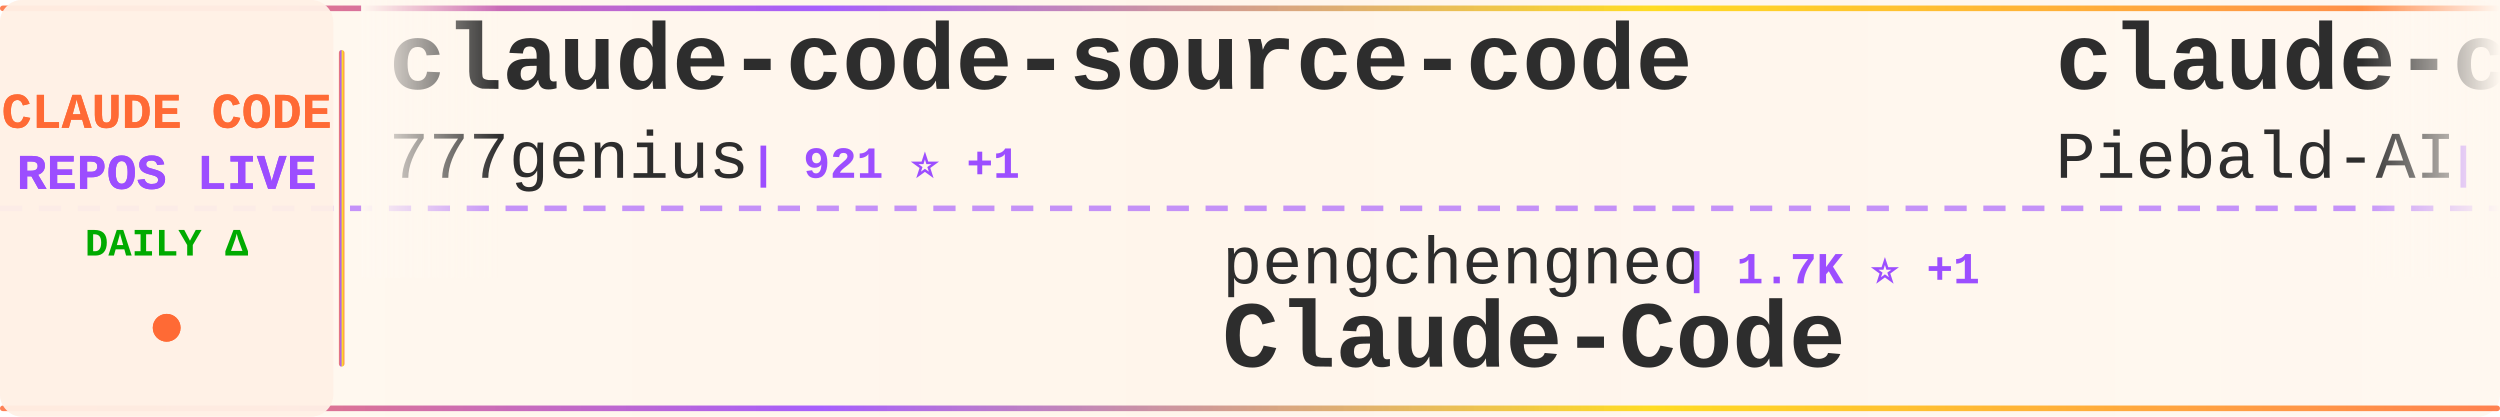
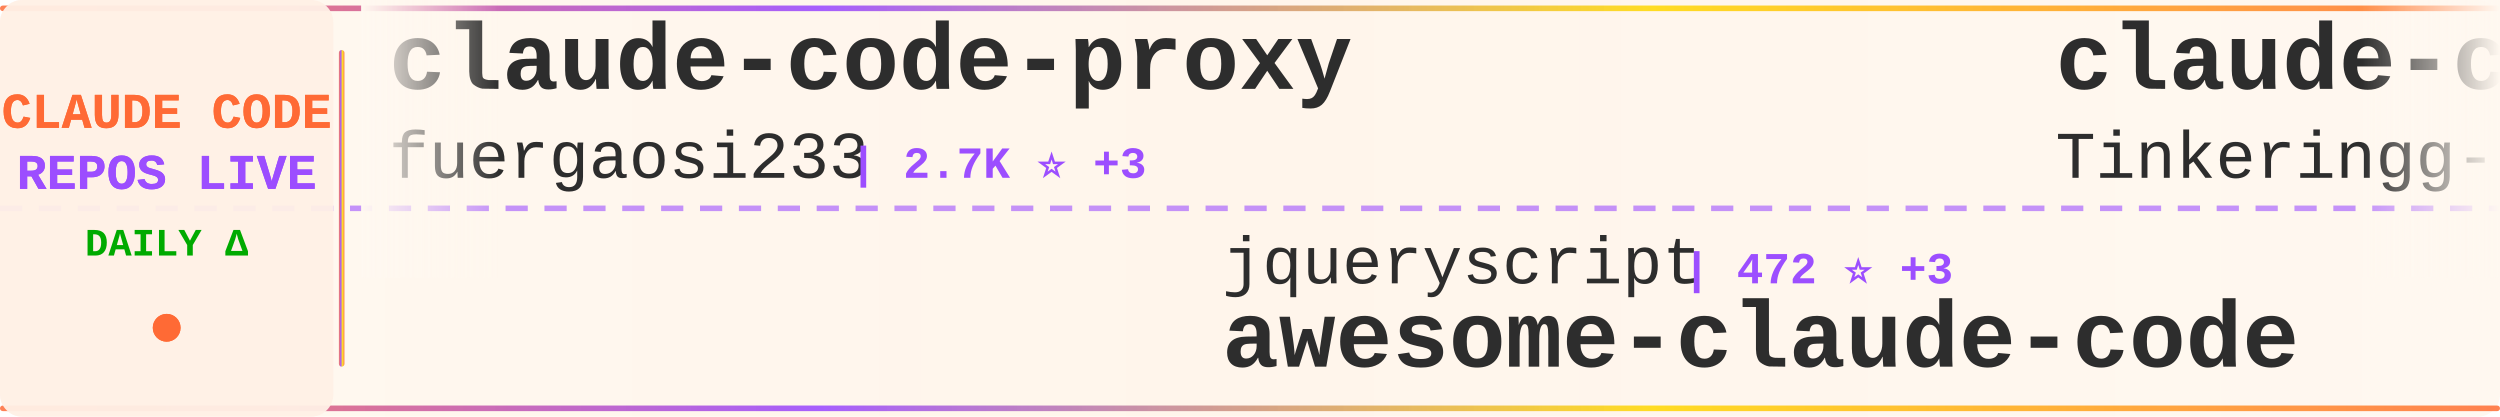
<svg xmlns="http://www.w3.org/2000/svg" width="900" height="150">
  <defs>
    <linearGradient id="tickerBg" x1="0%" y1="0%" x2="100%" y2="0%">
      <stop offset="0%" style="stop-color:#fff8f0;stop-opacity:0.98" />
      <stop offset="50%" style="stop-color:#fff5eb;stop-opacity:1" />
      <stop offset="100%" style="stop-color:#fff8f0;stop-opacity:0.98" />
    </linearGradient>
    <linearGradient id="borderGrad" x1="0%" y1="0%" x2="100%" y2="0%">
      <stop offset="0%" style="stop-color:#FF6B35;stop-opacity:0.85">
        <animate attributeName="stop-opacity" values="0.85;1;0.85" dur="2s" repeatCount="indefinite" />
      </stop>
      <stop offset="33%" style="stop-color:#9C4EFF;stop-opacity:0.9">
        <animate attributeName="stop-opacity" values="0.9;1;0.9" dur="2.2s" repeatCount="indefinite" />
      </stop>
      <stop offset="66%" style="stop-color:#FFD700;stop-opacity:0.85">
        <animate attributeName="stop-opacity" values="0.85;1;0.85" dur="1.8s" repeatCount="indefinite" />
      </stop>
      <stop offset="100%" style="stop-color:#FF6B35;stop-opacity:0.85">
        <animate attributeName="stop-opacity" values="0.85;1;0.85" dur="2s" repeatCount="indefinite" />
      </stop>
    </linearGradient>
    <filter id="textGlow">
      <feGaussianBlur stdDeviation="0.15" result="coloredBlur" />
      <feMerge>
        <feMergeNode in="coloredBlur" />
        <feMergeNode in="SourceGraphic" />
      </feMerge>
    </filter>
    <filter id="metricGlow">
      <feGaussianBlur stdDeviation="0.2" result="coloredBlur" />
      <feMerge>
        <feMergeNode in="coloredBlur" />
        <feMergeNode in="SourceGraphic" />
      </feMerge>
    </filter>
    <linearGradient id="leftFade" x1="0%" y1="0%" x2="100%" y2="0%">
      <stop offset="0%" style="stop-color:#fff8f0;stop-opacity:1" />
      <stop offset="100%" style="stop-color:#fff8f0;stop-opacity:0" />
    </linearGradient>
    <linearGradient id="rightFade" x1="0%" y1="0%" x2="100%" y2="0%">
      <stop offset="0%" style="stop-color:#fff8f0;stop-opacity:0" />
      <stop offset="100%" style="stop-color:#fff8f0;stop-opacity:1" />
    </linearGradient>
  </defs>
  <rect width="900" height="150" fill="url(#tickerBg)" rx="8" />
  <rect x="0" y="2" width="900" height="2" fill="url(#borderGrad)" rx="1" />
  <rect x="0" y="146" width="900" height="2" fill="url(#borderGrad)" rx="1" />
  <line x1="0" y1="75" x2="900" y2="75" stroke="#9C4EFF" stroke-width="2" stroke-dasharray="8 6" opacity="0.6" />
  <rect x="0" y="0" width="120" height="150" fill="#fff0e6" opacity="0.95" rx="8" />
  <text x="60" y="46" font-family="'Courier New', monospace" font-size="18" font-weight="bold" fill="#FF6B35" text-anchor="middle" filter="url(#textGlow)">
    CLAUDE CODE
  </text>
  <text x="60" y="68" font-family="'Courier New', monospace" font-size="18" font-weight="bold" fill="#9C4EFF" text-anchor="middle" filter="url(#textGlow)">
    REPOS LIVE
  </text>
  <text x="60" y="92" font-family="'Courier New', monospace" font-size="14" font-weight="bold" fill="#00aa00" text-anchor="middle">
    DAILY Δ
  </text>
  <circle cx="60" cy="118" r="5" fill="#FF6B35" filter="url(#metricGlow)">
    <animate attributeName="r" values="4;6;4" dur="1.5s" repeatCount="indefinite" />
    <animate attributeName="opacity" values="0.6;1;0.6" dur="1.5s" repeatCount="indefinite" />
  </circle>
  <rect x="122" y="18" width="2" height="114" fill="url(#borderGrad)" rx="1" />
  <clipPath id="tickerClip">
    <rect x="130" y="0" width="770" height="150" />
  </clipPath>
  <g clip-path="url(#tickerClip)">
    <g id="tickerItems">
      <animateTransform attributeName="transform" attributeType="XML" type="translate" from="0 0" to="-3000 0" dur="54s" repeatCount="indefinite" />
      <g transform="translate(0, 0)">
-         <text x="140" y="32" font-family="'Courier New', monospace" font-size="34" font-weight="bold" fill="#2d2d2d">claude-code-source-code</text>
-         <text x="140" y="64" font-family="'Courier New', monospace" font-size="24" font-weight="normal" fill="#2d2d2d" opacity="1.0">777genius</text>
-         <text x="270" y="64" font-family="'Courier New', monospace" font-size="16" font-weight="bold" fill="#9C4EFF"> | 921 ⭐ +1</text>
+         <text x="140" y="32" font-family="'Courier New', monospace" font-size="34" font-weight="bold" fill="#2d2d2d">claude-code-proxy</text>
+         <text x="140" y="64" font-family="'Courier New', monospace" font-size="24" font-weight="normal" fill="#2d2d2d" opacity="1.0">fuergaosi233</text>
+         <text x="306" y="64" font-family="'Courier New', monospace" font-size="16" font-weight="bold" fill="#9C4EFF"> | 2.7K ⭐ +3</text>
      </g>
      <g transform="translate(300, 0)">
-         <text x="140" y="102" font-family="'Courier New', monospace" font-size="24" font-weight="normal" fill="#2d2d2d" opacity="1.0">pengchengneo</text>
-         <text x="306" y="102" font-family="'Courier New', monospace" font-size="16" font-weight="bold" fill="#9C4EFF"> | 1.7K ⭐ +1</text>
+         <text x="140" y="102" font-family="'Courier New', monospace" font-size="24" font-weight="normal" fill="#2d2d2d" opacity="1.0">jqueryscript</text>
+         <text x="306" y="102" font-family="'Courier New', monospace" font-size="16" font-weight="bold" fill="#9C4EFF"> | 472 ⭐ +3</text>
+         <text x="140" y="132" font-family="'Courier New', monospace" font-size="34" font-weight="bold" fill="#2d2d2d">awesome-claude-code</text>
+       </g>
+       <g transform="translate(600, 0)">
+         <text x="140" y="32" font-family="'Courier New', monospace" font-size="34" font-weight="bold" fill="#2d2d2d">claude-code</text>
+         <text x="140" y="64" font-family="'Courier New', monospace" font-size="24" font-weight="normal" fill="#2d2d2d" opacity="1.0">Tinkeringg-Lab</text>
+         <text x="330" y="64" font-family="'Courier New', monospace" font-size="16" font-weight="bold" fill="#9C4EFF"> | 212 ⭐</text>
+       </g>
+       <g transform="translate(900, 0)">
+         <text x="140" y="102" font-family="'Courier New', monospace" font-size="24" font-weight="normal" fill="#2d2d2d" opacity="1.0">Chachamaru127</text>
+         <text x="318" y="102" font-family="'Courier New', monospace" font-size="16" font-weight="bold" fill="#9C4EFF"> | 3.0K ⭐ +2</text>
+         <text x="140" y="132" font-family="'Courier New', monospace" font-size="34" font-weight="bold" fill="#2d2d2d">claude-code-harness</text>
+       </g>
+       <g transform="translate(1200, 0)">
+         <text x="140" y="32" font-family="'Courier New', monospace" font-size="34" font-weight="bold" fill="#2d2d2d">ClaudeCode</text>
+         <text x="140" y="64" font-family="'Courier New', monospace" font-size="24" font-weight="normal" fill="#2d2d2d" opacity="1.0">guanshan</text>
+         <text x="258" y="64" font-family="'Courier New', monospace" font-size="16" font-weight="bold" fill="#9C4EFF"> | 61 ⭐</text>
+       </g>
+       <g transform="translate(1500, 0)">
+         <text x="140" y="102" font-family="'Courier New', monospace" font-size="24" font-weight="normal" fill="#2d2d2d" opacity="1.0">anthropics</text>
+         <text x="282" y="102" font-family="'Courier New', monospace" font-size="16" font-weight="bold" fill="#9C4EFF"> | 8.4K ⭐ +10</text>
+         <text x="140" y="132" font-family="'Courier New', monospace" font-size="34" font-weight="bold" fill="#2d2d2d">claude-code-action</text>
+       </g>
+       <g transform="translate(1800, 0)">
+         <text x="140" y="32" font-family="'Courier New', monospace" font-size="34" font-weight="bold" fill="#2d2d2d">claude-code-local</text>
+         <text x="140" y="64" font-family="'Courier New', monospace" font-size="24" font-weight="normal" fill="#2d2d2d" opacity="1.0">nicedreamzapp</text>
+         <text x="318" y="64" font-family="'Courier New', monospace" font-size="16" font-weight="bold" fill="#9C4EFF"> | 3.0K ⭐ +2</text>
+       </g>
+       <g transform="translate(2100, 0)">
+         <text x="140" y="102" font-family="'Courier New', monospace" font-size="24" font-weight="normal" fill="#2d2d2d" opacity="1.0">anthropics</text>
+         <text x="282" y="102" font-family="'Courier New', monospace" font-size="16" font-weight="bold" fill="#9C4EFF"> | 138.5K ⭐ +160</text>
+         <text x="140" y="132" font-family="'Courier New', monospace" font-size="34" font-weight="bold" fill="#2d2d2d">claude-code</text>
+       </g>
+       <g transform="translate(2400, 0)">
+         <text x="140" y="32" font-family="'Courier New', monospace" font-size="34" font-weight="bold" fill="#2d2d2d">Claude-Code-Source-Study</text>
+         <text x="140" y="64" font-family="'Courier New', monospace" font-size="24" font-weight="normal" fill="#2d2d2d" opacity="1.0">luyao618</text>
+         <text x="258" y="64" font-family="'Courier New', monospace" font-size="16" font-weight="bold" fill="#9C4EFF"> | 1.6K ⭐ +3</text>
+       </g>
+       <g transform="translate(2700, 0)">
+         <text x="140" y="102" font-family="'Courier New', monospace" font-size="24" font-weight="normal" fill="#2d2d2d" opacity="1.0">OrcaWhisper</text>
+         <text x="294" y="102" font-family="'Courier New', monospace" font-size="16" font-weight="bold" fill="#9C4EFF"> | 86 ⭐ +1</text>
        <text x="140" y="132" font-family="'Courier New', monospace" font-size="34" font-weight="bold" fill="#2d2d2d">Claude-Code</text>
      </g>
-       <g transform="translate(600, 0)">
-         <text x="140" y="32" font-family="'Courier New', monospace" font-size="34" font-weight="bold" fill="#2d2d2d">claude-code-system-promp...</text>
-         <text x="140" y="64" font-family="'Courier New', monospace" font-size="24" font-weight="normal" fill="#2d2d2d" opacity="1.0">Piebald-AI</text>
-         <text x="282" y="64" font-family="'Courier New', monospace" font-size="16" font-weight="bold" fill="#9C4EFF"> | 11.9K ⭐ +16</text>
-       </g>
-       <g transform="translate(900, 0)">
-         <text x="140" y="102" font-family="'Courier New', monospace" font-size="24" font-weight="normal" fill="#2d2d2d" opacity="1.0">AprilNEA</text>
-         <text x="258" y="102" font-family="'Courier New', monospace" font-size="16" font-weight="bold" fill="#9C4EFF"> | 392 ⭐</text>
-         <text x="140" y="132" font-family="'Courier New', monospace" font-size="34" font-weight="bold" fill="#2d2d2d">claude-code-source</text>
-       </g>
-       <g transform="translate(1200, 0)">
-         <text x="140" y="32" font-family="'Courier New', monospace" font-size="34" font-weight="bold" fill="#2d2d2d">claude-skills</text>
-         <text x="140" y="64" font-family="'Courier New', monospace" font-size="24" font-weight="normal" fill="#2d2d2d" opacity="1.0">alirezarezvani</text>
-         <text x="330" y="64" font-family="'Courier New', monospace" font-size="16" font-weight="bold" fill="#9C4EFF"> | 22.9K ⭐ +60</text>
-       </g>
-       <g transform="translate(1500, 0)">
-         <text x="140" y="102" font-family="'Courier New', monospace" font-size="24" font-weight="normal" fill="#2d2d2d" opacity="1.0">Alishahryar1</text>
-         <text x="306" y="102" font-family="'Courier New', monospace" font-size="16" font-weight="bold" fill="#9C4EFF"> | 41.2K ⭐ +322</text>
-         <text x="140" y="132" font-family="'Courier New', monospace" font-size="34" font-weight="bold" fill="#2d2d2d">free-claude-code</text>
-       </g>
-       <g transform="translate(1800, 0)">
-         <text x="140" y="32" font-family="'Courier New', monospace" font-size="34" font-weight="bold" fill="#2d2d2d">ECC</text>
-         <text x="140" y="64" font-family="'Courier New', monospace" font-size="24" font-weight="normal" fill="#2d2d2d" opacity="1.0">affaan-m</text>
-         <text x="258" y="64" font-family="'Courier New', monospace" font-size="16" font-weight="bold" fill="#9C4EFF"> | 231.5K ⭐ +371</text>
-       </g>
-       <g transform="translate(2100, 0)">
-         <text x="140" y="102" font-family="'Courier New', monospace" font-size="24" font-weight="normal" fill="#2d2d2d" opacity="1.0">disler</text>
-         <text x="234" y="102" font-family="'Courier New', monospace" font-size="16" font-weight="bold" fill="#9C4EFF"> | 3.8K ⭐ +4</text>
-         <text x="140" y="132" font-family="'Courier New', monospace" font-size="34" font-weight="bold" fill="#2d2d2d">claude-code-hooks-master...</text>
-       </g>
-       <g transform="translate(2400, 0)">
-         <text x="140" y="32" font-family="'Courier New', monospace" font-size="34" font-weight="bold" fill="#2d2d2d">claude-code-infrastructu...</text>
-         <text x="140" y="64" font-family="'Courier New', monospace" font-size="24" font-weight="normal" fill="#2d2d2d" opacity="1.0">diet103</text>
-         <text x="246" y="64" font-family="'Courier New', monospace" font-size="16" font-weight="bold" fill="#9C4EFF"> | 10.0K ⭐ +77</text>
-       </g>
-       <g transform="translate(2700, 0)">
-         <text x="140" y="102" font-family="'Courier New', monospace" font-size="24" font-weight="normal" fill="#2d2d2d" opacity="1.0">Donchitos</text>
-         <text x="270" y="102" font-family="'Courier New', monospace" font-size="16" font-weight="bold" fill="#9C4EFF"> | 23.2K ⭐ +41</text>
-         <text x="140" y="132" font-family="'Courier New', monospace" font-size="34" font-weight="bold" fill="#2d2d2d">Claude-Code-Game-Studios</text>
-       </g>
      <g transform="translate(3000, 0)">
-         <text x="140" y="32" font-family="'Courier New', monospace" font-size="34" font-weight="bold" fill="#2d2d2d">claude-code-source-code</text>
-         <text x="140" y="64" font-family="'Courier New', monospace" font-size="24" font-weight="normal" fill="#2d2d2d" opacity="1.0">777genius</text>
-         <text x="270" y="64" font-family="'Courier New', monospace" font-size="16" font-weight="bold" fill="#9C4EFF"> | 921 ⭐ +1</text>
+         <text x="140" y="32" font-family="'Courier New', monospace" font-size="34" font-weight="bold" fill="#2d2d2d">claude-code-proxy</text>
+         <text x="140" y="64" font-family="'Courier New', monospace" font-size="24" font-weight="normal" fill="#2d2d2d" opacity="1.0">fuergaosi233</text>
+         <text x="306" y="64" font-family="'Courier New', monospace" font-size="16" font-weight="bold" fill="#9C4EFF"> | 2.7K ⭐ +3</text>
      </g>
      <g transform="translate(3300, 0)">
-         <text x="140" y="102" font-family="'Courier New', monospace" font-size="24" font-weight="normal" fill="#2d2d2d" opacity="1.0">pengchengneo</text>
-         <text x="306" y="102" font-family="'Courier New', monospace" font-size="16" font-weight="bold" fill="#9C4EFF"> | 1.7K ⭐ +1</text>
-         <text x="140" y="132" font-family="'Courier New', monospace" font-size="34" font-weight="bold" fill="#2d2d2d">Claude-Code</text>
+         <text x="140" y="102" font-family="'Courier New', monospace" font-size="24" font-weight="normal" fill="#2d2d2d" opacity="1.0">jqueryscript</text>
+         <text x="306" y="102" font-family="'Courier New', monospace" font-size="16" font-weight="bold" fill="#9C4EFF"> | 472 ⭐ +3</text>
+         <text x="140" y="132" font-family="'Courier New', monospace" font-size="34" font-weight="bold" fill="#2d2d2d">awesome-claude-code</text>
      </g>
      <g transform="translate(3600, 0)">
-         <text x="140" y="32" font-family="'Courier New', monospace" font-size="34" font-weight="bold" fill="#2d2d2d">claude-code-system-promp...</text>
-         <text x="140" y="64" font-family="'Courier New', monospace" font-size="24" font-weight="normal" fill="#2d2d2d" opacity="1.0">Piebald-AI</text>
-         <text x="282" y="64" font-family="'Courier New', monospace" font-size="16" font-weight="bold" fill="#9C4EFF"> | 11.9K ⭐ +16</text>
+         <text x="140" y="32" font-family="'Courier New', monospace" font-size="34" font-weight="bold" fill="#2d2d2d">claude-code</text>
+         <text x="140" y="64" font-family="'Courier New', monospace" font-size="24" font-weight="normal" fill="#2d2d2d" opacity="1.0">Tinkeringg-Lab</text>
+         <text x="330" y="64" font-family="'Courier New', monospace" font-size="16" font-weight="bold" fill="#9C4EFF"> | 212 ⭐</text>
      </g>
      <g transform="translate(3900, 0)">
-         <text x="140" y="102" font-family="'Courier New', monospace" font-size="24" font-weight="normal" fill="#2d2d2d" opacity="1.0">AprilNEA</text>
-         <text x="258" y="102" font-family="'Courier New', monospace" font-size="16" font-weight="bold" fill="#9C4EFF"> | 392 ⭐</text>
-         <text x="140" y="132" font-family="'Courier New', monospace" font-size="34" font-weight="bold" fill="#2d2d2d">claude-code-source</text>
+         <text x="140" y="102" font-family="'Courier New', monospace" font-size="24" font-weight="normal" fill="#2d2d2d" opacity="1.0">Chachamaru127</text>
+         <text x="318" y="102" font-family="'Courier New', monospace" font-size="16" font-weight="bold" fill="#9C4EFF"> | 3.0K ⭐ +2</text>
+         <text x="140" y="132" font-family="'Courier New', monospace" font-size="34" font-weight="bold" fill="#2d2d2d">claude-code-harness</text>
      </g>
    </g>
  </g>
  <rect x="130" y="0" width="50" height="100" fill="url(#leftFade)" />
  <rect x="850" y="0" width="50" height="100" fill="url(#rightFade)" />
</svg>
